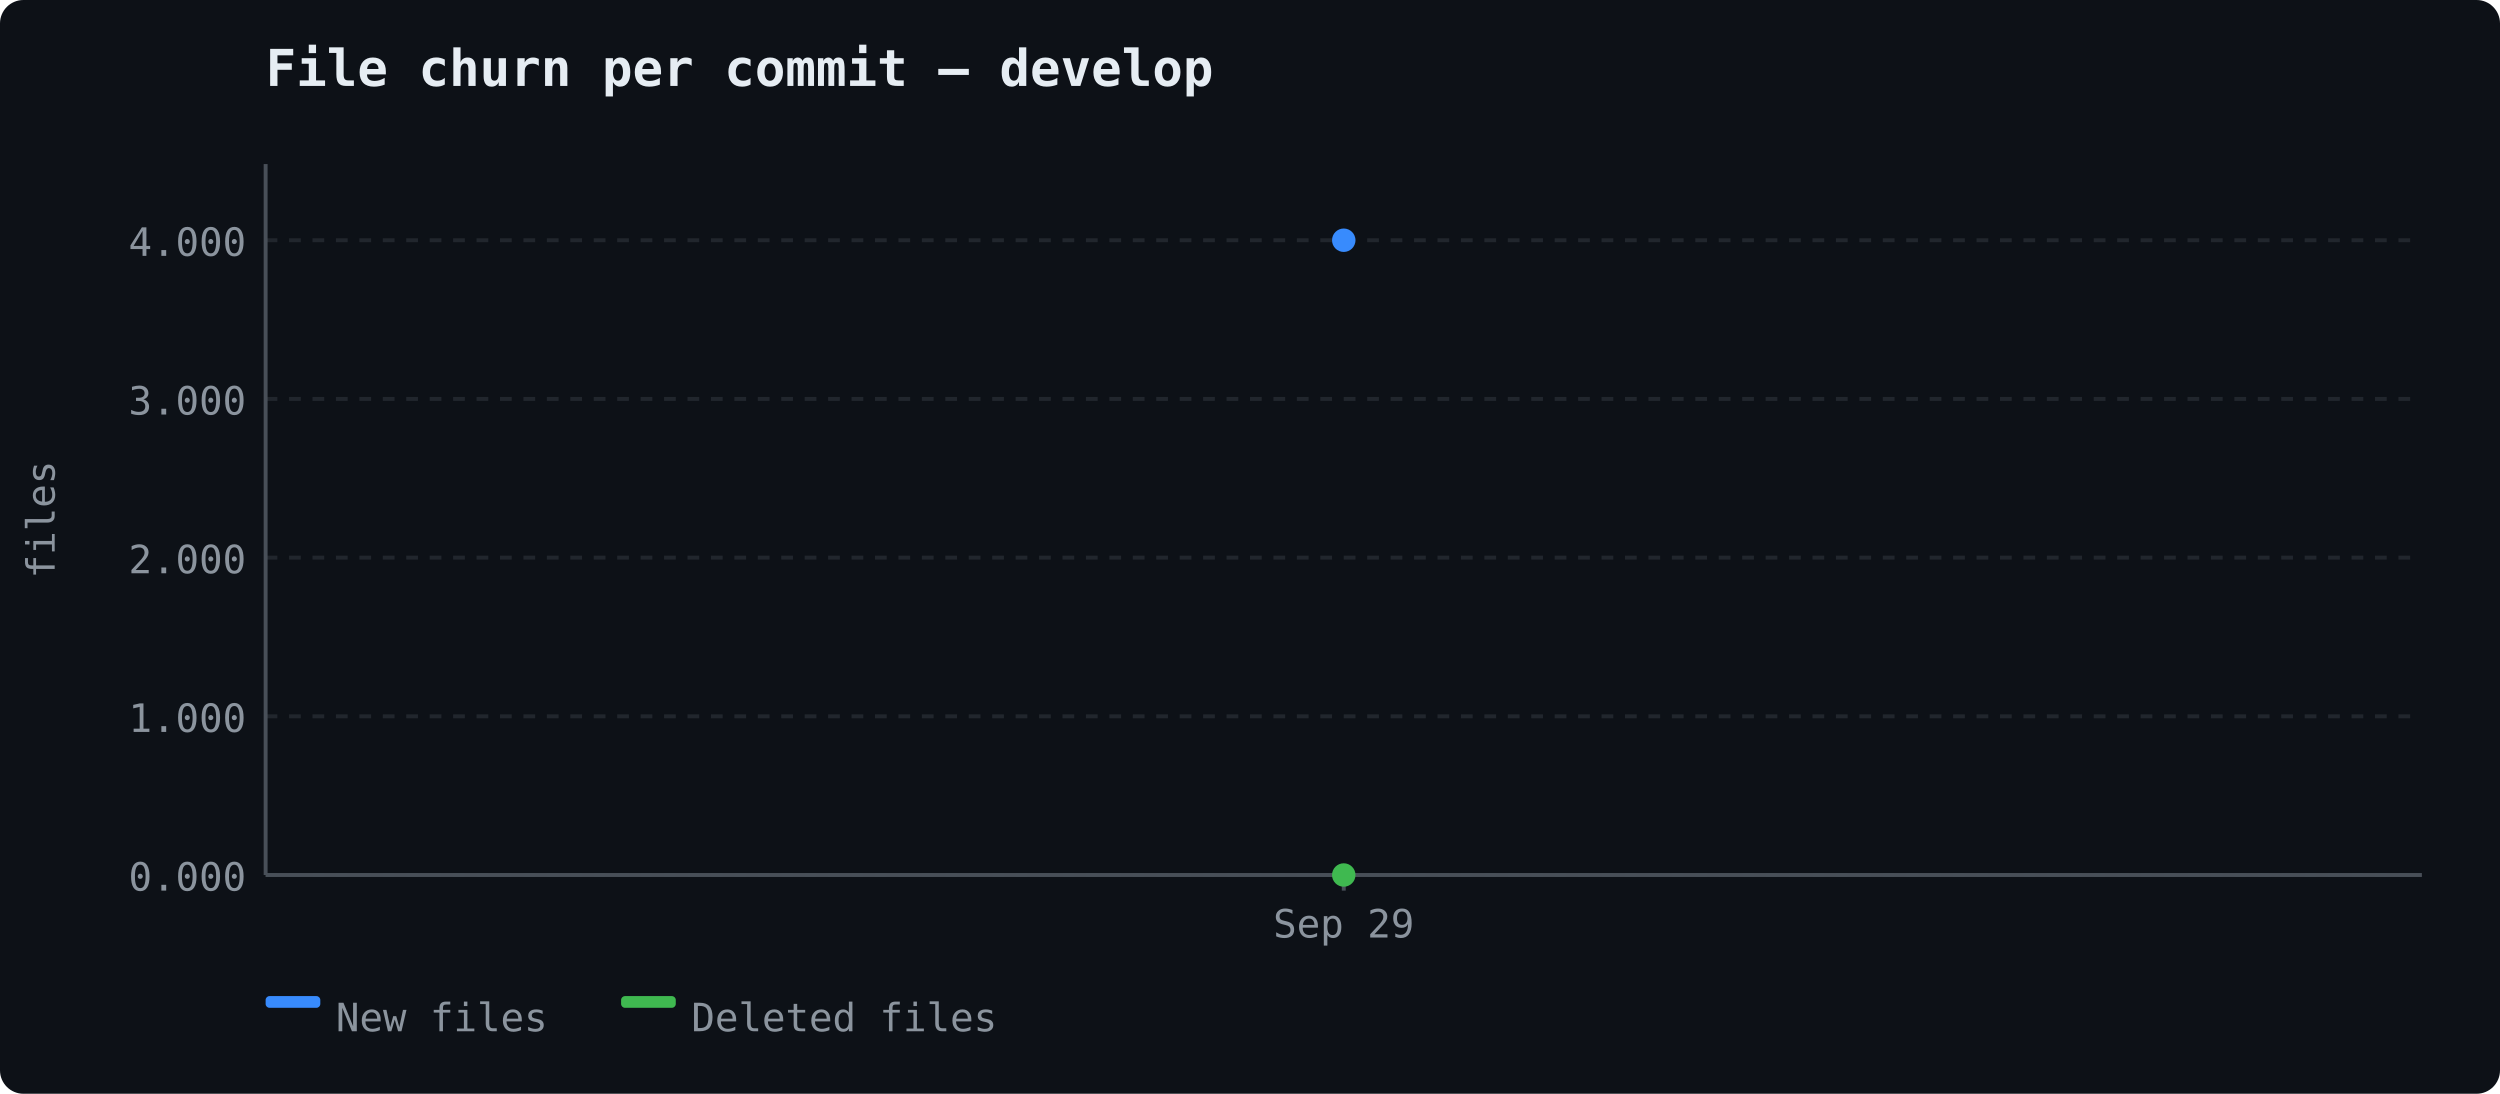
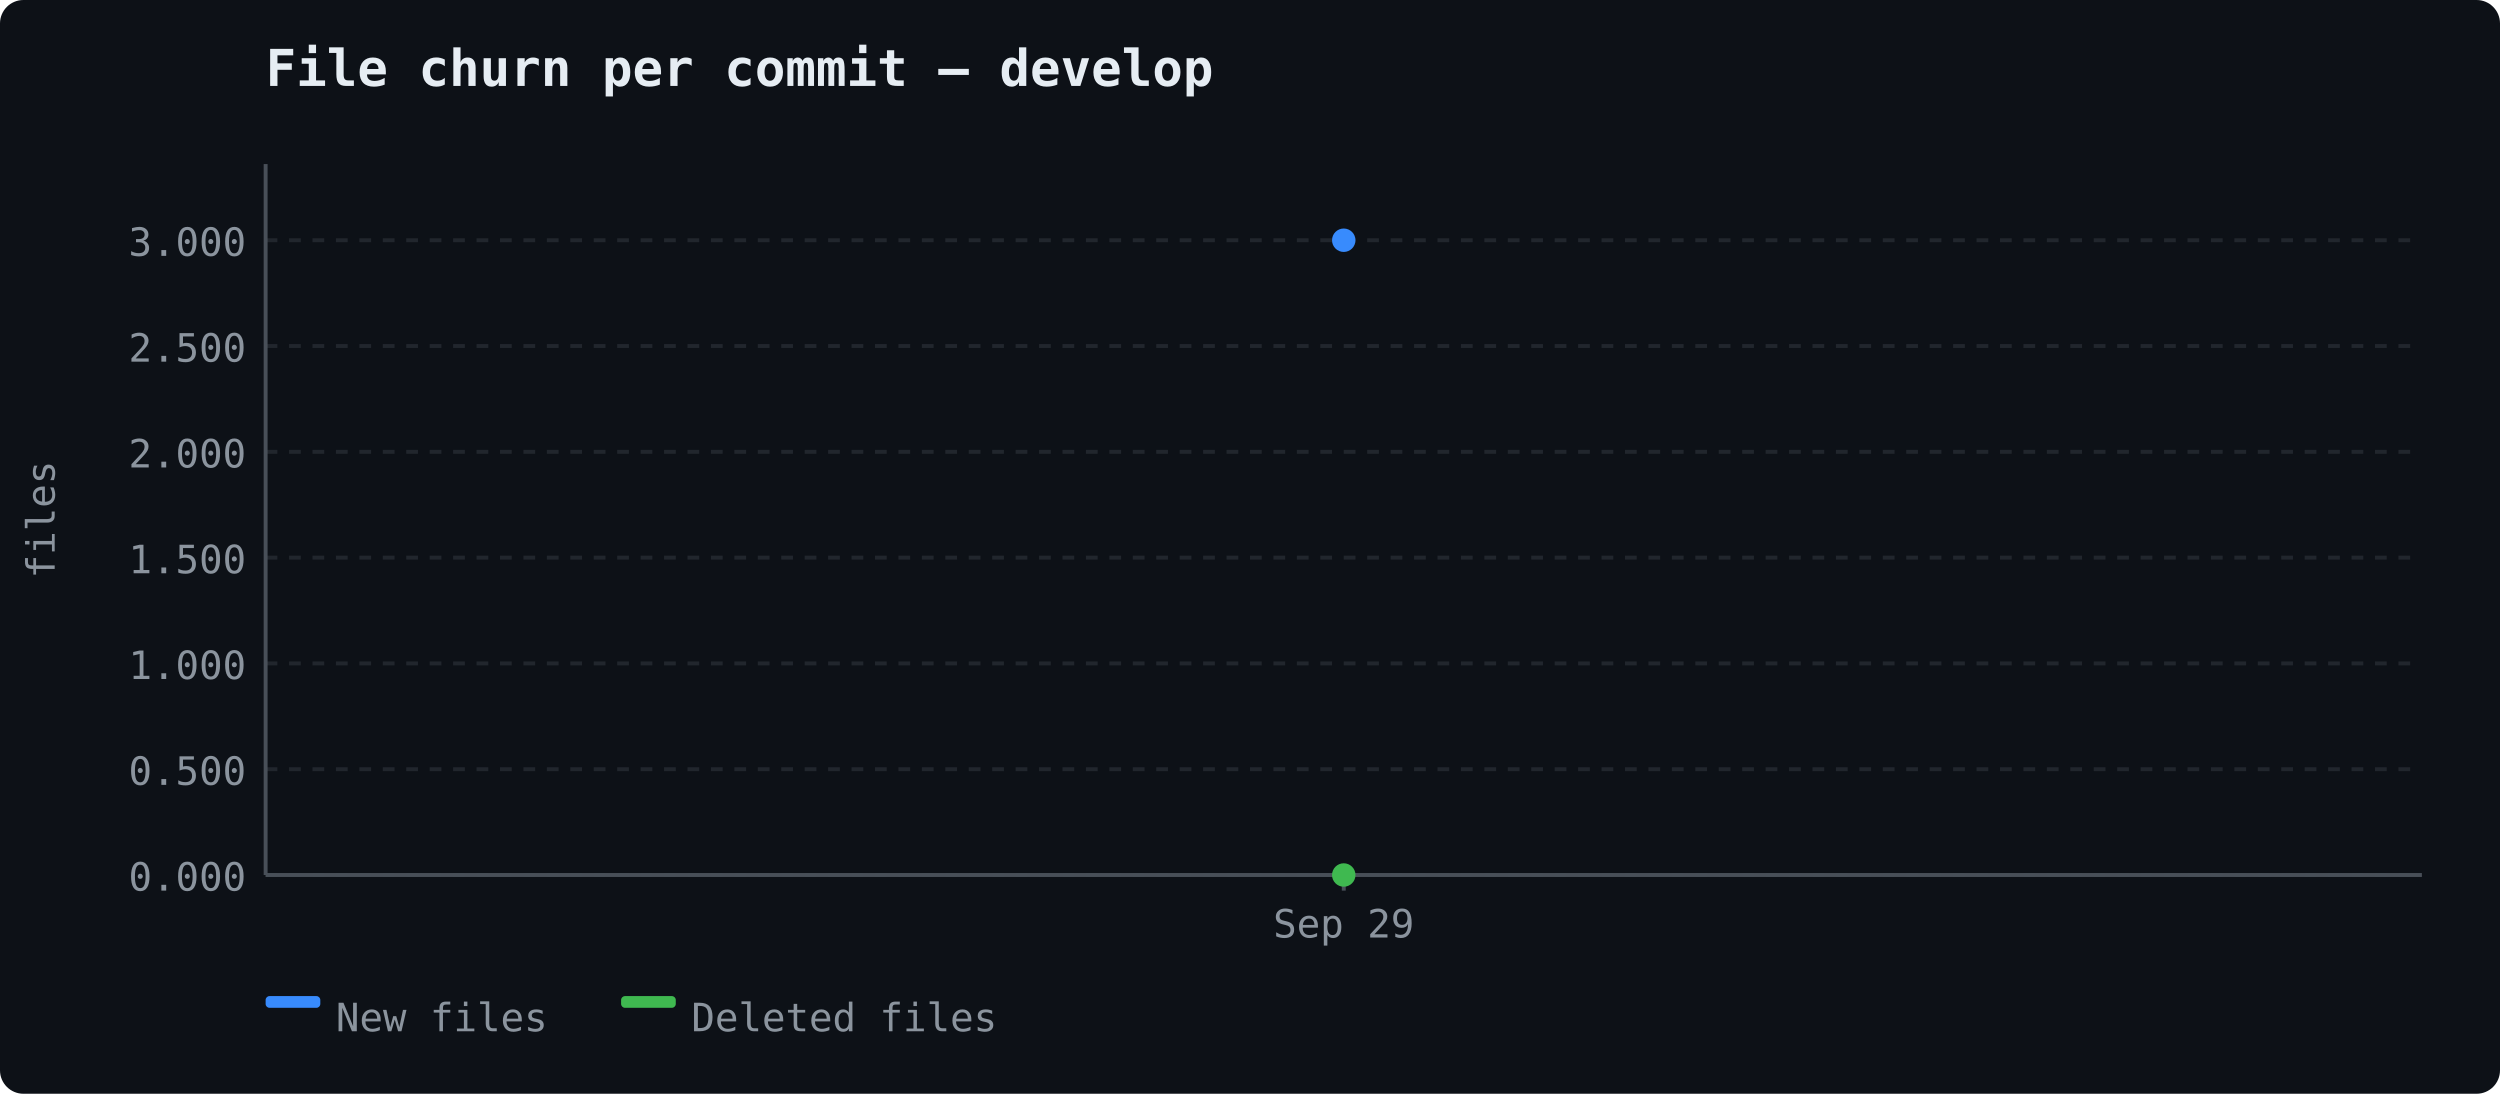
<svg xmlns="http://www.w3.org/2000/svg" width="640" height="280" viewBox="0 0 640 280">
  <rect width="640" height="280" fill="#0d1117" rx="6" />
  <text x="68" y="22" font-size="13" font-weight="600" fill="#e6edf3" font-family="ui-monospace, 'Cascadia Code', monospace">File churn per commit — develop</text>
  <line x1="68" y1="224.0" x2="620" y2="224.0" stroke="#21262d" stroke-width="1" stroke-dasharray="3,3" />
  <text x="63" y="228.0" text-anchor="end" fill="#8b949e" font-size="10" font-family="ui-monospace, 'Cascadia Code', monospace">0.000</text>
-   <line x1="68" y1="183.375" x2="620" y2="183.375" stroke="#21262d" stroke-width="1" stroke-dasharray="3,3" />
-   <text x="63" y="187.375" text-anchor="end" fill="#8b949e" font-size="10" font-family="ui-monospace, 'Cascadia Code', monospace">1.000</text>
+   <line x1="68" y1="196.917" x2="620" y2="196.917" stroke="#21262d" stroke-width="1" stroke-dasharray="3,3" />
+   <text x="63" y="200.917" text-anchor="end" fill="#8b949e" font-size="10" font-family="ui-monospace, 'Cascadia Code', monospace">0.500</text>
+   <line x1="68" y1="169.833" x2="620" y2="169.833" stroke="#21262d" stroke-width="1" stroke-dasharray="3,3" />
+   <text x="63" y="173.833" text-anchor="end" fill="#8b949e" font-size="10" font-family="ui-monospace, 'Cascadia Code', monospace">1.000</text>
  <line x1="68" y1="142.75" x2="620" y2="142.75" stroke="#21262d" stroke-width="1" stroke-dasharray="3,3" />
-   <text x="63" y="146.75" text-anchor="end" fill="#8b949e" font-size="10" font-family="ui-monospace, 'Cascadia Code', monospace">2.000</text>
-   <line x1="68" y1="102.125" x2="620" y2="102.125" stroke="#21262d" stroke-width="1" stroke-dasharray="3,3" />
-   <text x="63" y="106.125" text-anchor="end" fill="#8b949e" font-size="10" font-family="ui-monospace, 'Cascadia Code', monospace">3.000</text>
+   <text x="63" y="146.75" text-anchor="end" fill="#8b949e" font-size="10" font-family="ui-monospace, 'Cascadia Code', monospace">1.500</text>
+   <line x1="68" y1="115.667" x2="620" y2="115.667" stroke="#21262d" stroke-width="1" stroke-dasharray="3,3" />
+   <text x="63" y="119.667" text-anchor="end" fill="#8b949e" font-size="10" font-family="ui-monospace, 'Cascadia Code', monospace">2.000</text>
+   <line x1="68" y1="88.583" x2="620" y2="88.583" stroke="#21262d" stroke-width="1" stroke-dasharray="3,3" />
+   <text x="63" y="92.583" text-anchor="end" fill="#8b949e" font-size="10" font-family="ui-monospace, 'Cascadia Code', monospace">2.500</text>
  <line x1="68" y1="61.5" x2="620" y2="61.5" stroke="#21262d" stroke-width="1" stroke-dasharray="3,3" />
-   <text x="63" y="65.5" text-anchor="end" fill="#8b949e" font-size="10" font-family="ui-monospace, 'Cascadia Code', monospace">4.000</text>
+   <text x="63" y="65.5" text-anchor="end" fill="#8b949e" font-size="10" font-family="ui-monospace, 'Cascadia Code', monospace">3.000</text>
  <line x1="68" y1="42" x2="68" y2="224" stroke="#484f58" stroke-width="1" />
  <line x1="68" y1="224" x2="620" y2="224" stroke="#484f58" stroke-width="1" />
  <text x="14" y="133" fill="#8b949e" font-family="ui-monospace, 'Cascadia Code', monospace" font-size="10" text-anchor="middle" transform="rotate(-90 14 133)">files</text>
  <line x1="344.0" y1="224" x2="344.0" y2="228" stroke="#484f58" stroke-width="1" />
  <text x="344.0" y="240" text-anchor="middle" fill="#8b949e" font-size="10" font-family="ui-monospace, 'Cascadia Code', monospace">Sep 29</text>
  <circle cx="344.0" cy="61.5" r="3" fill="#388bfd" />
  <circle cx="344.0" cy="224.0" r="3" fill="#3fb950" />
  <rect x="68" y="255" width="14" height="3" fill="#388bfd" rx="1" />
  <text x="86" y="264" fill="#8b949e" font-size="10" font-family="ui-monospace, 'Cascadia Code', monospace">New files</text>
  <rect x="159" y="255" width="14" height="3" fill="#3fb950" rx="1" />
  <text x="177" y="264" fill="#8b949e" font-size="10" font-family="ui-monospace, 'Cascadia Code', monospace">Deleted files</text>
</svg>
